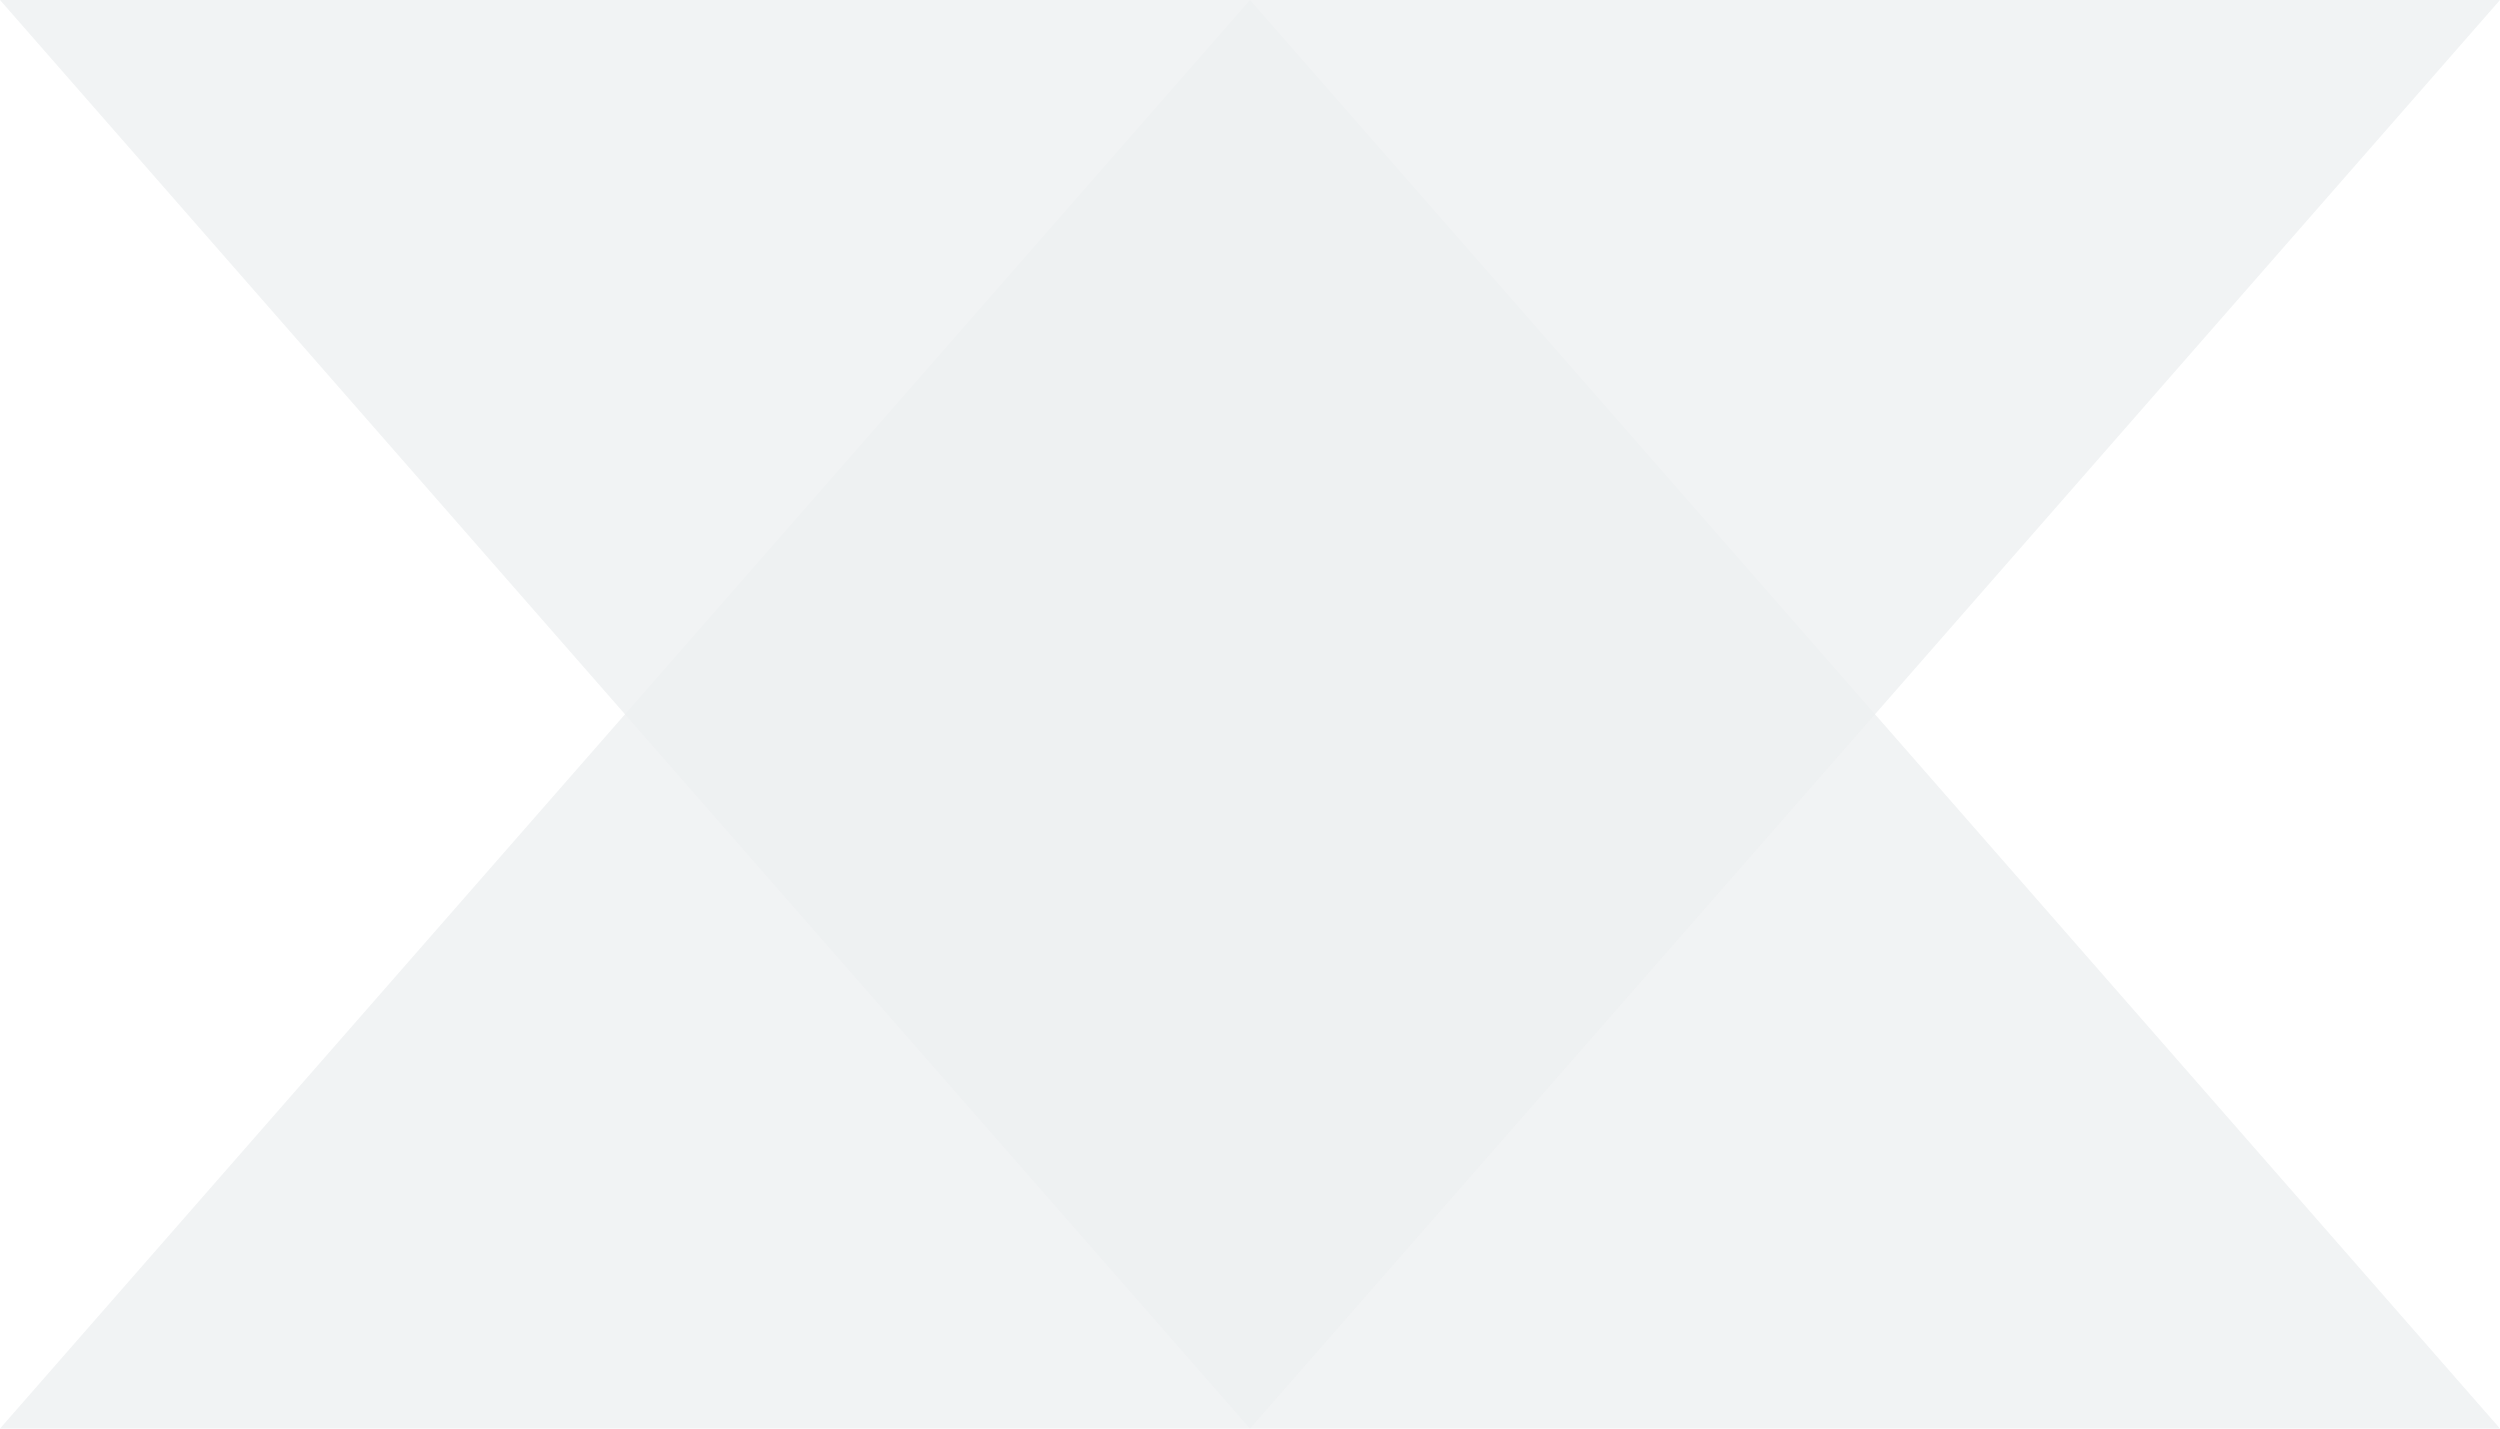
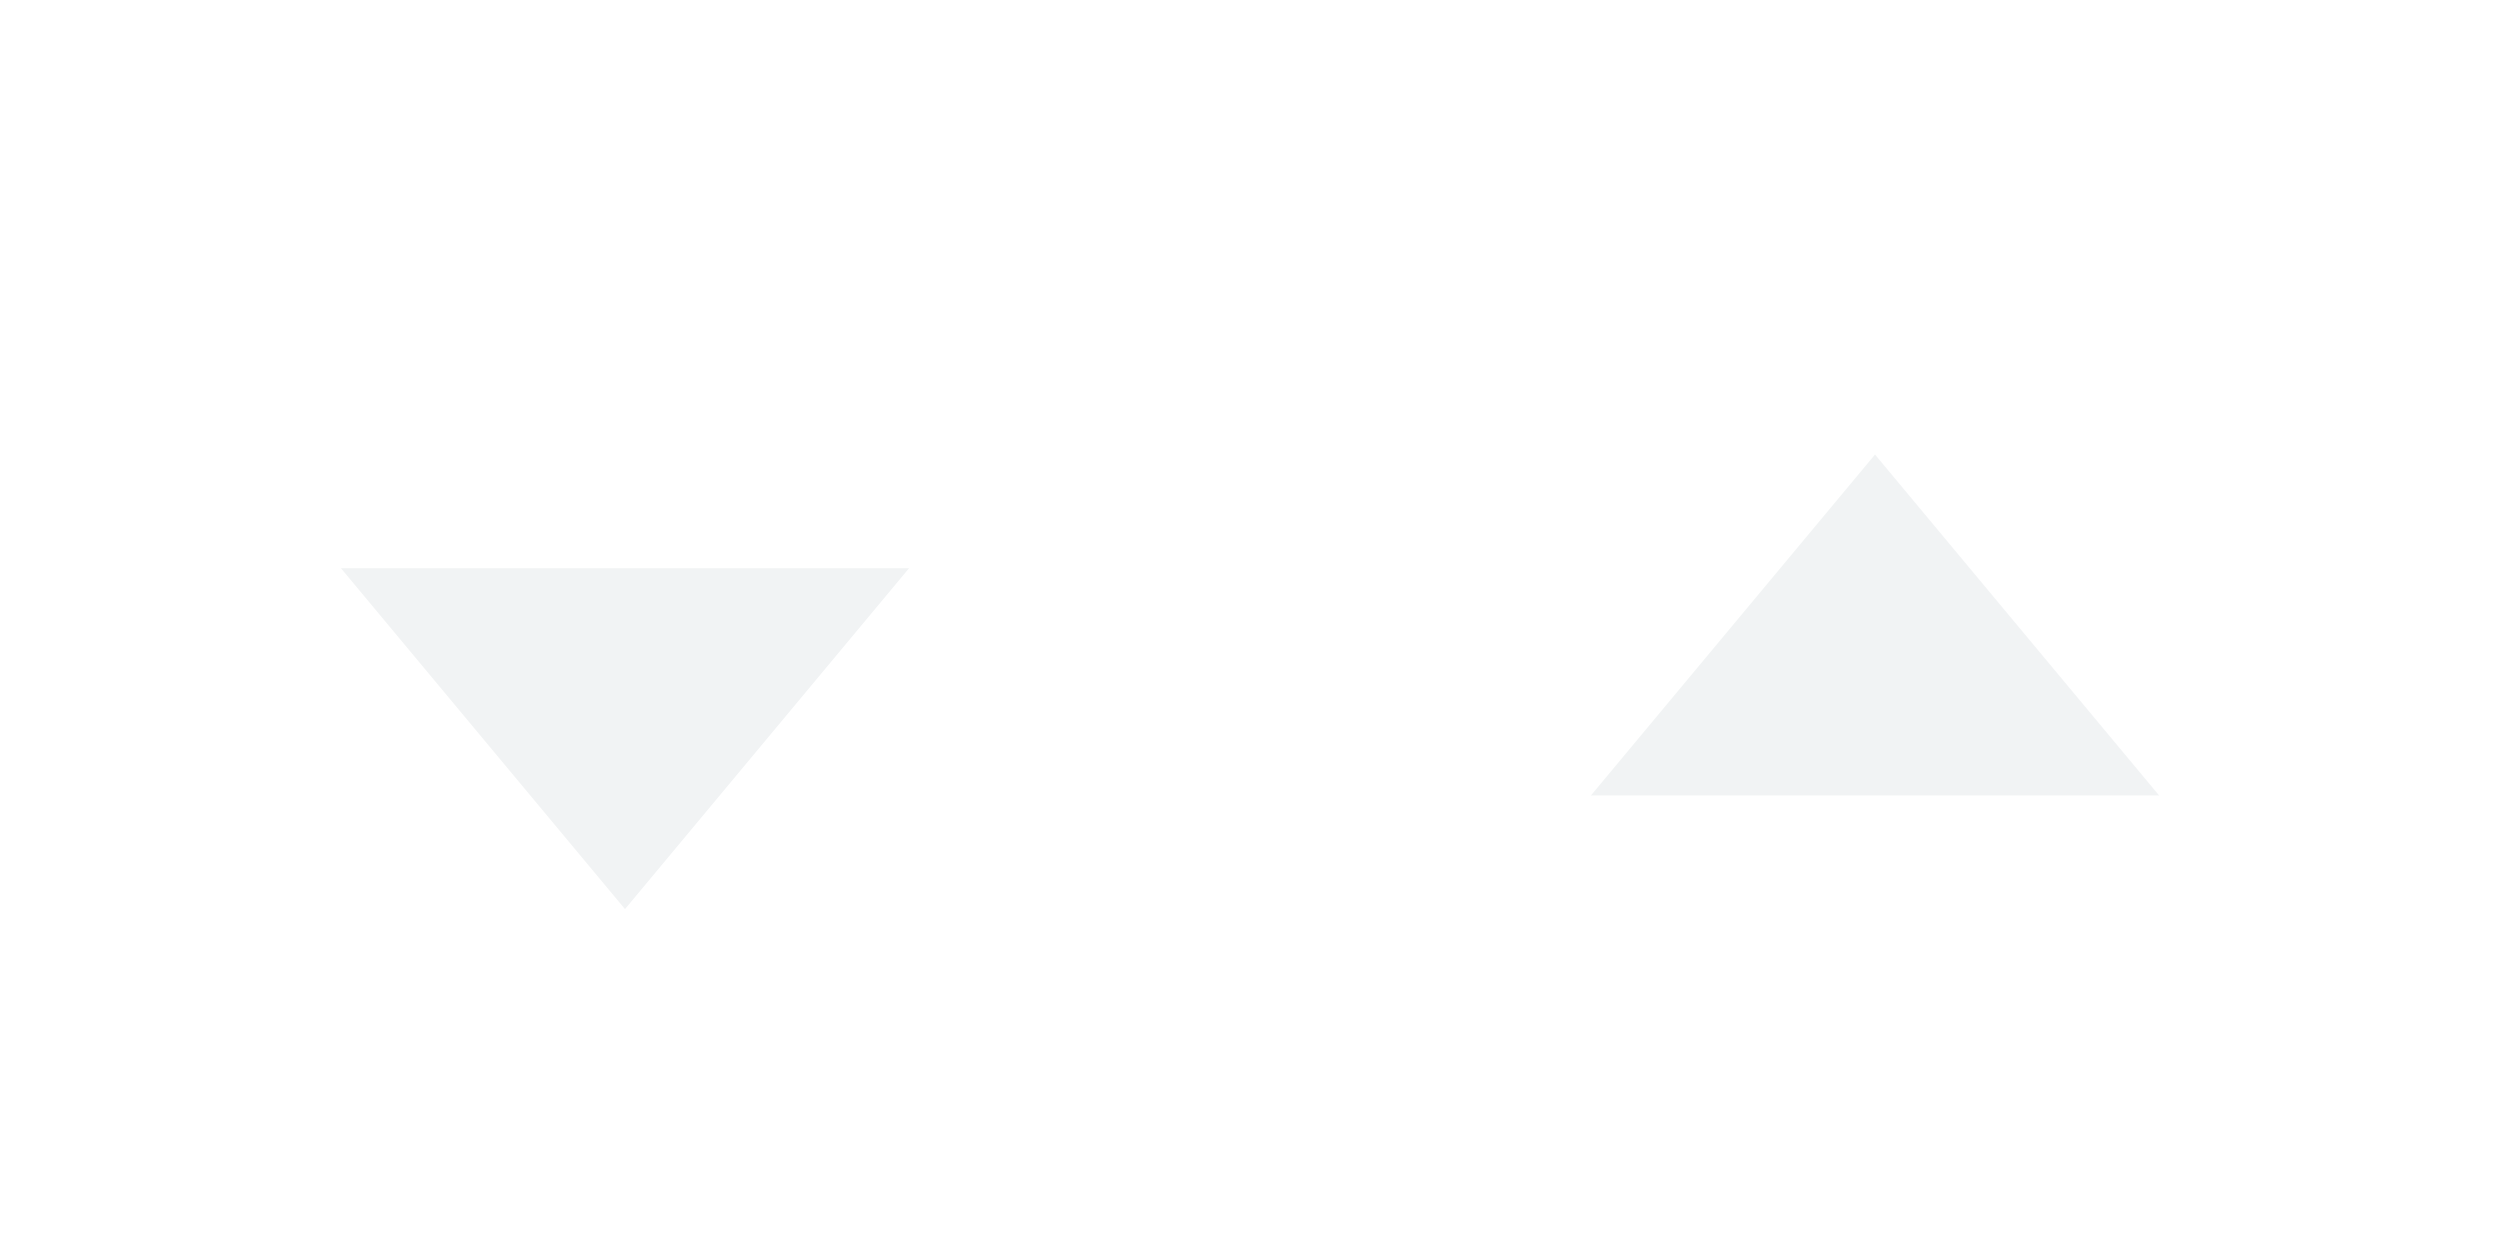
- <svg xmlns="http://www.w3.org/2000/svg" width="7" height="4" fill="#edf0f1" fill-opacity="0.8">
-   <style>
-     polygon:not(:target) {
-       display: none;
-     }
-   </style>
-   <polygon points="0,4 3.5,0 7,4" id="ascending" />
-   <polygon points="0,0 3.5,4 7,0" id="descending" />
+ <svg xmlns="http://www.w3.org/2000/svg" width="22" height="11">
+   <g fill="#edf0f1" fill-opacity="0.8">
+     <polygon points="3,5 5.5,8 8,5" />
+     <polygon points="14,7 16.5,4 19,7" />
+   </g>
</svg>
